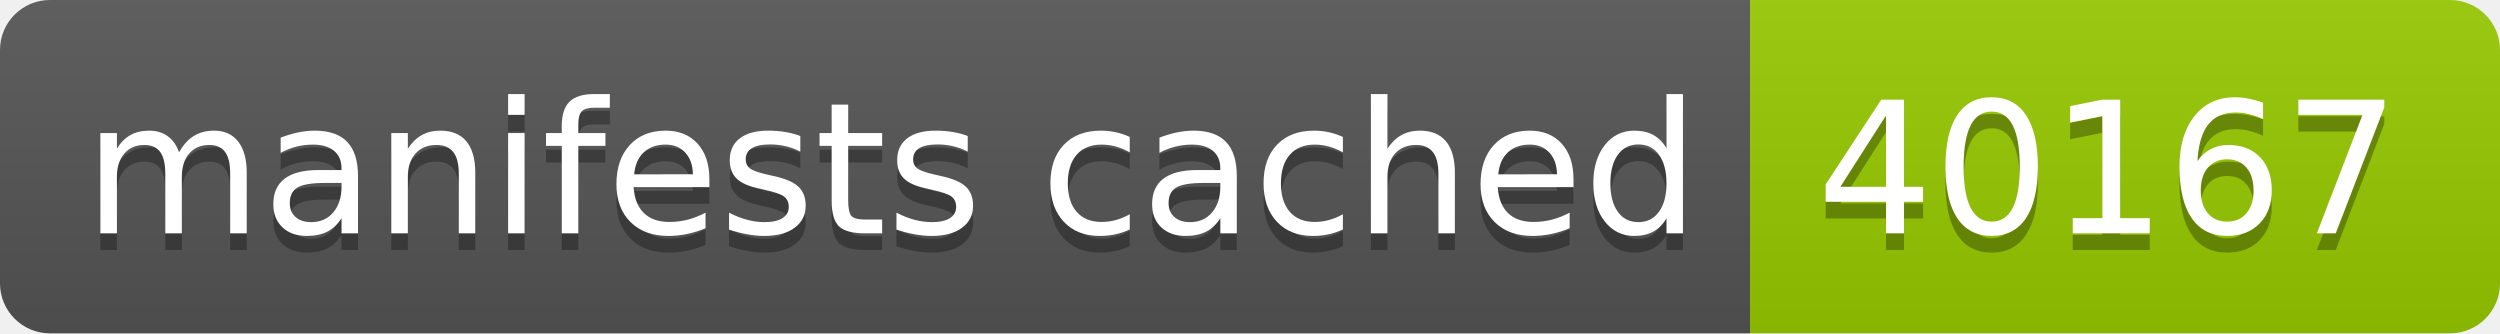
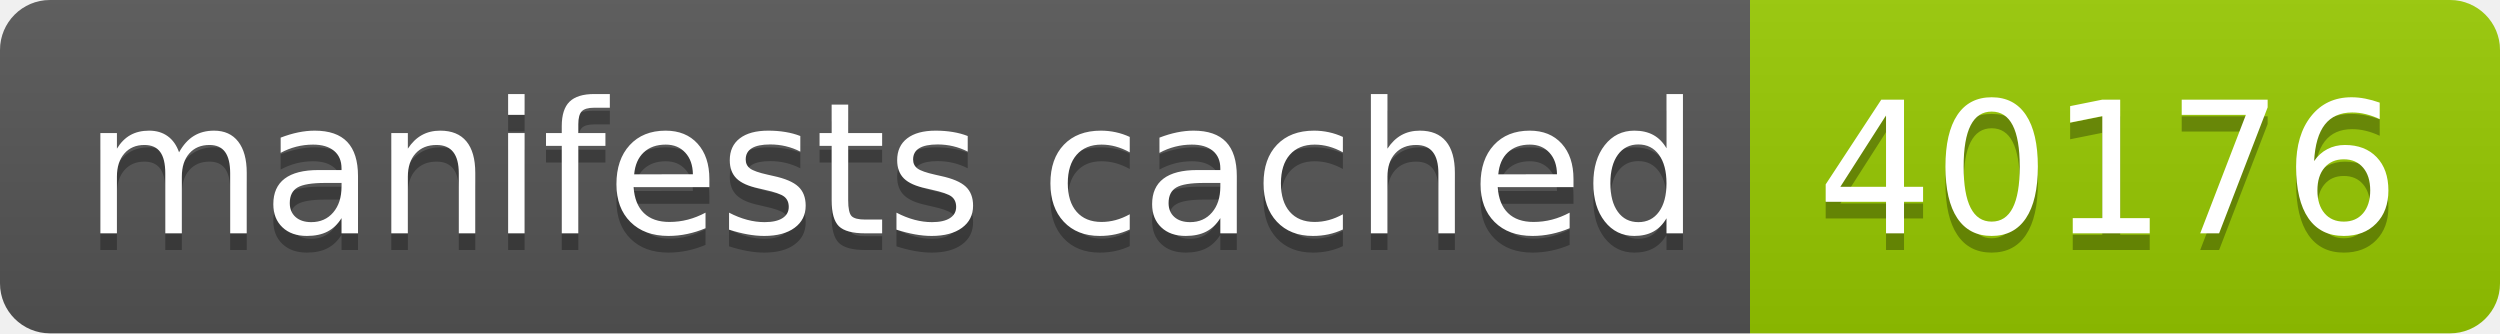
- <svg xmlns="http://www.w3.org/2000/svg" width="150" height="20" role="img" aria-label="manifests cached: 40167">
+ <svg xmlns="http://www.w3.org/2000/svg" width="150" height="20" role="img" aria-label="manifests cached: 40176">
  <linearGradient id="s" x2="0" y2="100%">
    <stop offset="0" stop-color="#bbb" stop-opacity=".1" />
    <stop offset="1" stop-opacity=".1" />
  </linearGradient>
  <clipPath id="r">
    <rect width="150" height="20" rx="3" fill="#fff" />
  </clipPath>
  <g clip-path="url(#r)">
    <rect width="105" height="20" fill="#555" />
    <rect x="105" width="45" height="20" fill="#97ca00" />
    <rect width="150" height="20" fill="url(#s)" />
  </g>
  <g fill="#fff" text-anchor="middle" font-family="Verdana,Geneva,DejaVu Sans,sans-serif" text-rendering="geometricPrecision" font-size="110">
    <text aria-hidden="true" x="535" y="150" fill="#010101" fill-opacity=".3" transform="scale(.1)" textLength="950">manifests cached</text>
    <text x="535" y="140" transform="scale(.1)" fill="#fff" textLength="950">manifests cached</text>
-     <text aria-hidden="true" x="1265" y="150" fill="#010101" fill-opacity=".3" transform="scale(.1)" textLength="350">40167</text>
-     <text x="1265" y="140" transform="scale(.1)" fill="#fff" textLength="350">40167</text>
+     <text aria-hidden="true" x="1265" y="150" fill="#010101" fill-opacity=".3" transform="scale(.1)" textLength="350">40176</text>
+     <text x="1265" y="140" transform="scale(.1)" fill="#fff" textLength="350">40176</text>
  </g>
</svg>
